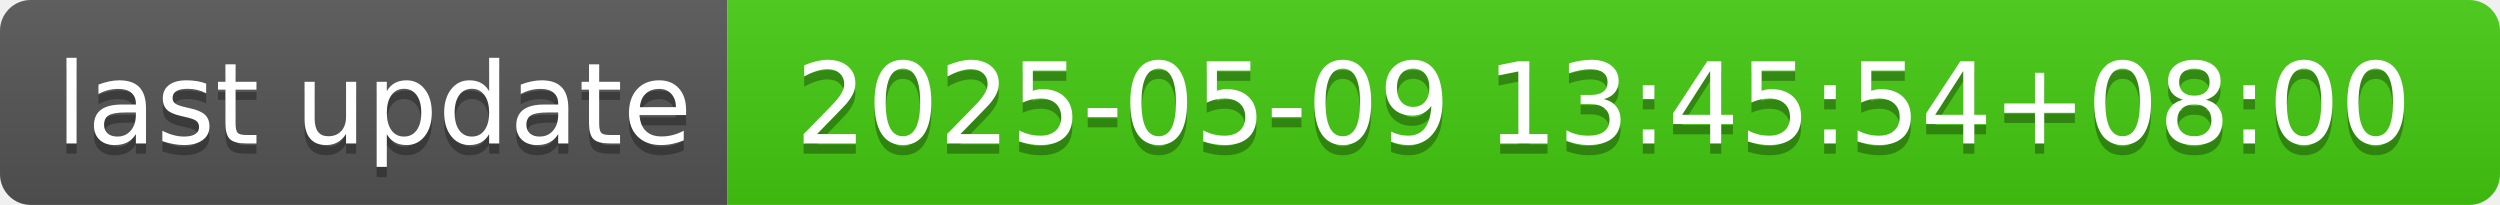
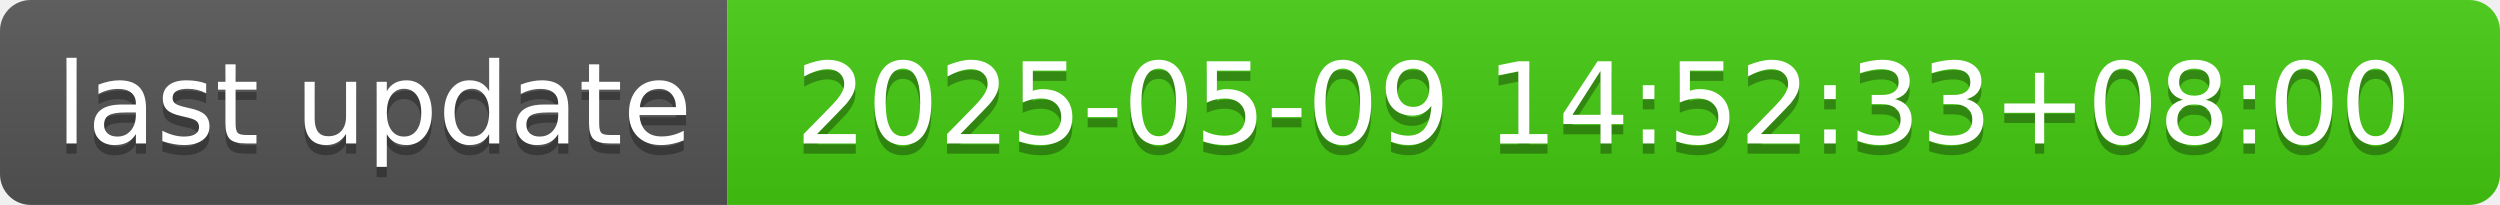
- <svg xmlns="http://www.w3.org/2000/svg" width="244" height="20" role="img" aria-label="last update: 2025-05-09 13:45:54+08:00">
+ <svg xmlns="http://www.w3.org/2000/svg" width="244" height="20" role="img" aria-label="last update: 2025-05-09 14:52:33+08:00">
  <linearGradient id="s" x2="0" y2="100%">
    <stop offset="0" stop-color="#bbb" stop-opacity=".1" />
    <stop offset="1" stop-opacity=".1" />
  </linearGradient>
  <clipPath id="r">
    <rect width="244" height="20" rx="3" fill="#fff" />
  </clipPath>
  <g clip-path="url(#r)">
    <rect width="71" height="20" fill="#555" />
    <rect x="71" width="173" height="20" fill="#4c1" />
    <rect width="244" height="20" fill="url(#s)" />
  </g>
  <g fill="#fff" text-anchor="middle" font-family="Verdana,Geneva,DejaVu Sans,sans-serif" text-rendering="geometricPrecision" font-size="110">
    <text aria-hidden="true" x="365" y="150" fill="#010101" fill-opacity=".3" transform="scale(.1)" textLength="610">last update</text>
    <text x="365" y="140" transform="scale(.1)" fill="#fff" textLength="610">last update</text>
-     <text aria-hidden="true" x="1565" y="150" fill="#010101" fill-opacity=".3" transform="scale(.1)" textLength="1630">2025-05-09 13:45:54+08:00</text>
-     <text x="1565" y="140" transform="scale(.1)" fill="#fff" textLength="1630">2025-05-09 13:45:54+08:00</text>
+     <text aria-hidden="true" x="1565" y="150" fill="#010101" fill-opacity=".3" transform="scale(.1)" textLength="1630">2025-05-09 14:52:33+08:00</text>
+     <text x="1565" y="140" transform="scale(.1)" fill="#fff" textLength="1630">2025-05-09 14:52:33+08:00</text>
  </g>
</svg>
